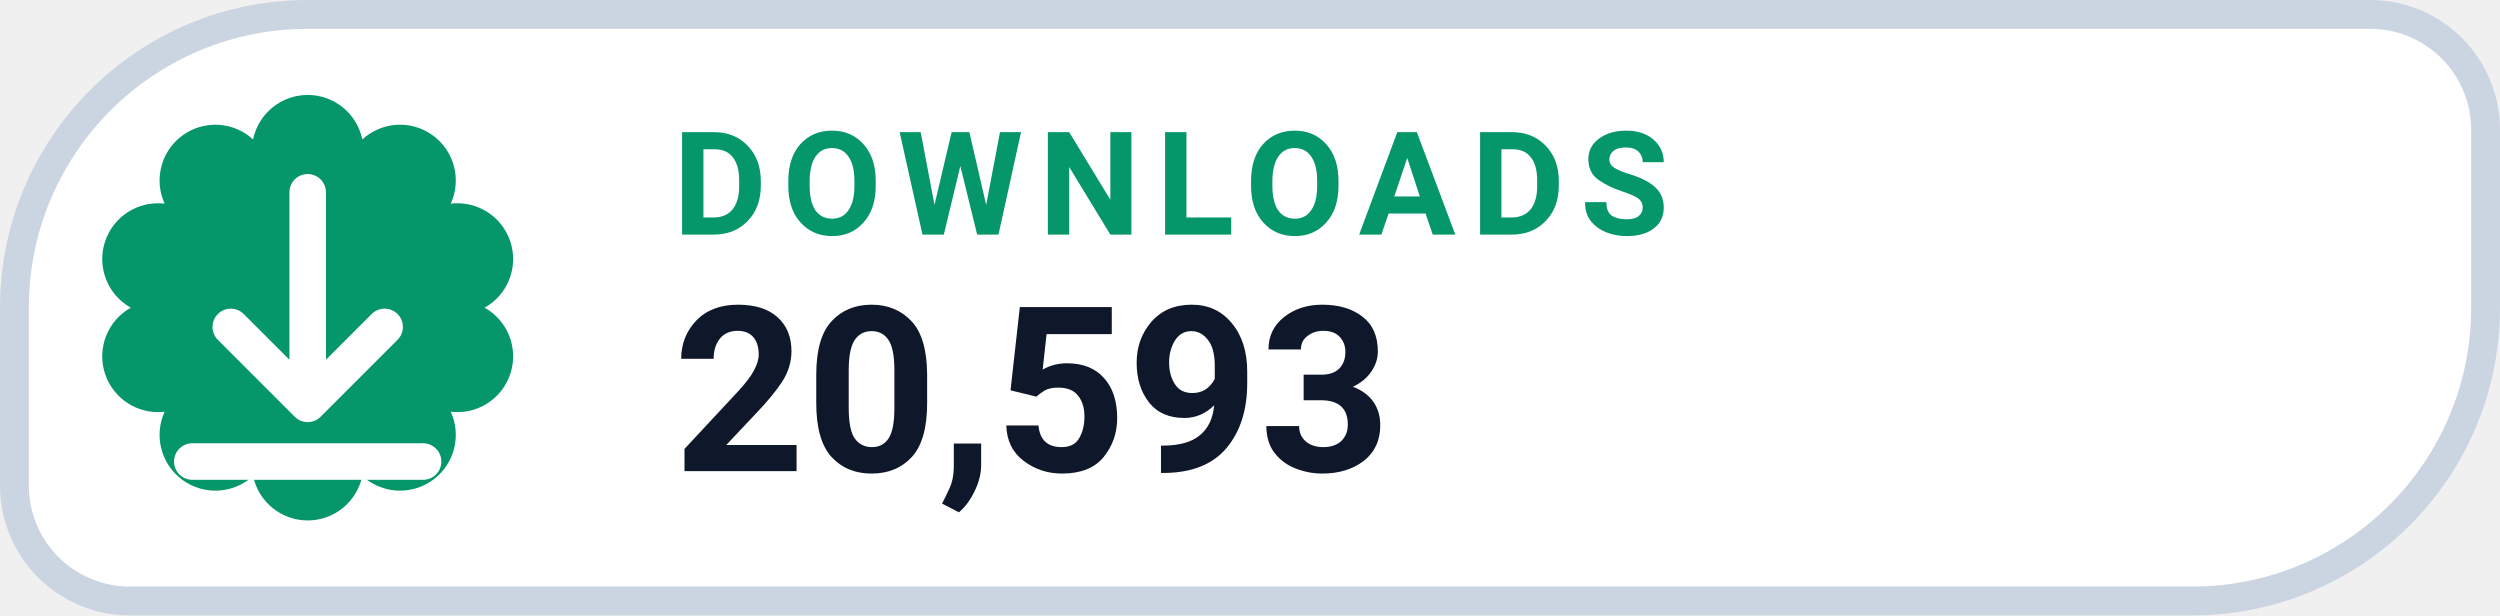
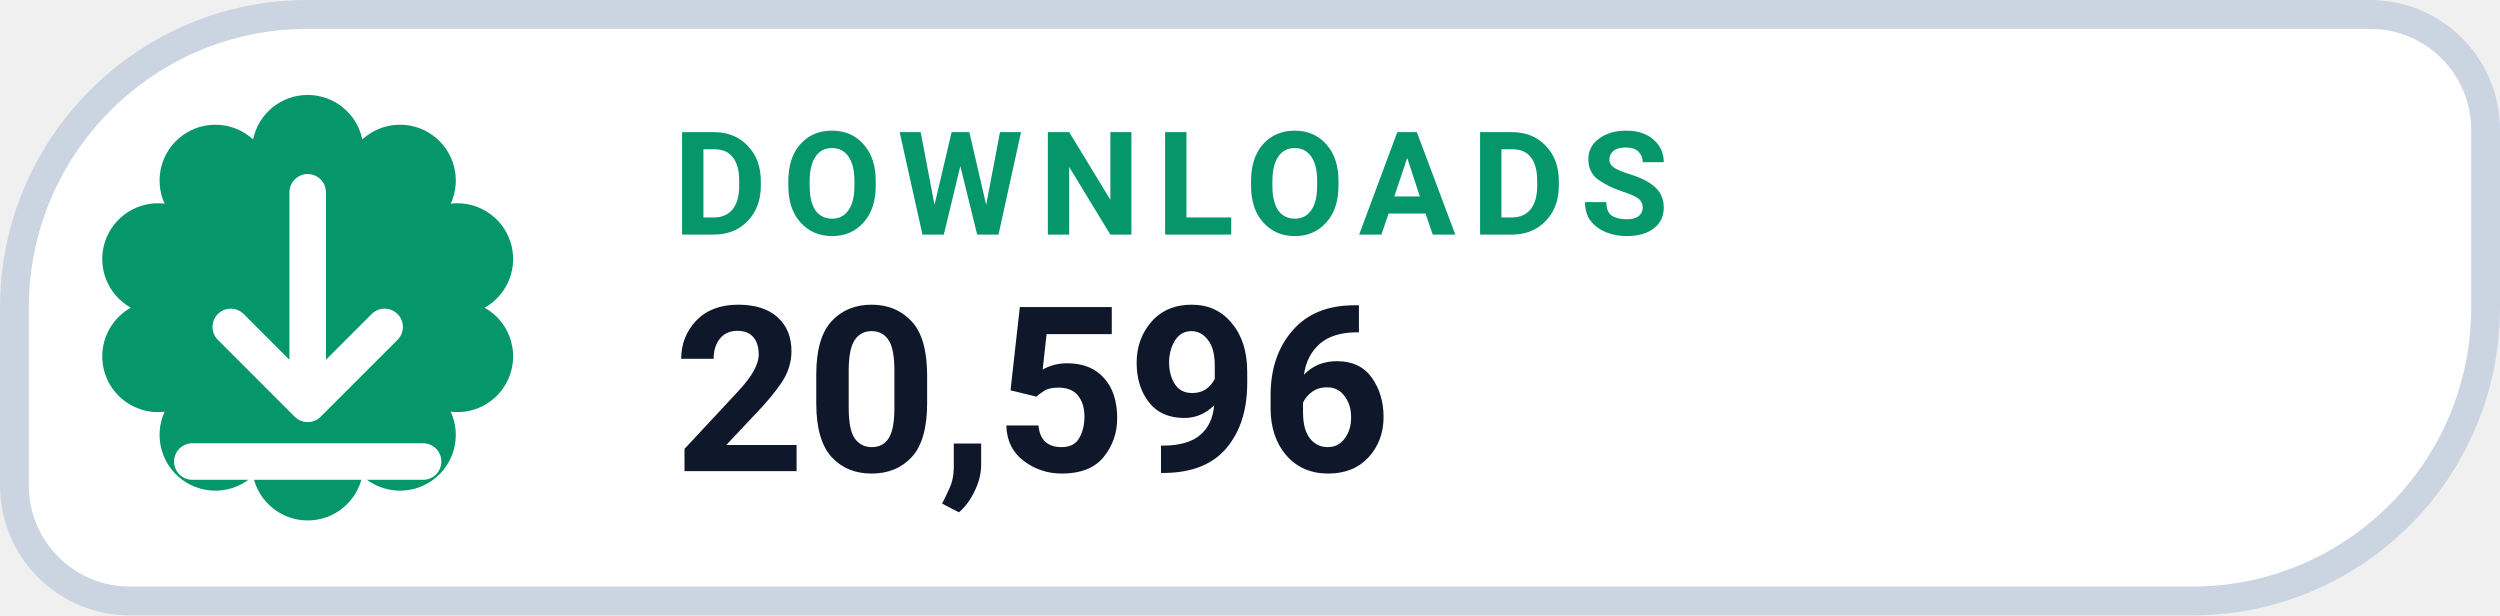
- <svg xmlns="http://www.w3.org/2000/svg" width="130" height="32" viewBox="0 0 130 32" role="img" aria-label="DOWNLOADS 20,593">
+ <svg xmlns="http://www.w3.org/2000/svg" width="130" height="32" viewBox="0 0 130 32" role="img" aria-label="DOWNLOADS 20,596">
  <path d="M 16.00 0.75 H 123.25 A 6.00 6.00 0 0 1 129.25 6.75 V 16.00 A 15.25 15.25 0 0 1 114.00 31.25 H 6.75 A 6.00 6.00 0 0 1 0.75 25.25 V 16.00 A 15.25 15.25 0 0 1 16.00 0.75 Z" fill="#FFFFFF" stroke="#CBD5E1" stroke-width="1.5" />
  <path d="M 13.16 7.25 A 2.90 2.90 0 0 1 18.84 7.25 A 2.90 2.90 0 0 1 23.44 10.59 A 2.90 2.90 0 0 1 25.20 16.00 A 2.90 2.90 0 0 1 23.44 21.41 A 2.90 2.90 0 0 1 18.84 24.75 A 2.90 2.90 0 0 1 13.16 24.75 A 2.90 2.90 0 0 1 8.56 21.41 A 2.90 2.90 0 0 1 6.80 16.00 A 2.90 2.90 0 0 1 8.56 10.59 A 2.90 2.90 0 0 1 13.16 7.25 Z" fill="#059669" />
  <g transform="translate(16 16)" style="color:#FFFFFF;">
    <path d="M0 -6 v11 m0 0 l4 -4 m-4 4 l-4 -4 M-6 8 h12" fill="none" stroke="currentColor" stroke-width="1.9" stroke-linecap="round" stroke-linejoin="round" />
  </g>
  <text x="35" y="12.2" fill="#059669" font-family="-apple-system,BlinkMacSystemFont,'Segoe UI',Roboto,Helvetica,Arial,sans-serif" font-size="7.5" font-weight="700" letter-spacing=".8">DOWNLOADS</text>
-   <text x="35" y="24.5" fill="#0F172A" font-family="-apple-system,BlinkMacSystemFont,'Segoe UI',Roboto,Helvetica,Arial,sans-serif" font-size="12" font-weight="750">20,593</text>
+   <text x="35" y="24.5" fill="#0F172A" font-family="-apple-system,BlinkMacSystemFont,'Segoe UI',Roboto,Helvetica,Arial,sans-serif" font-size="12" font-weight="750">20,596</text>
</svg>
